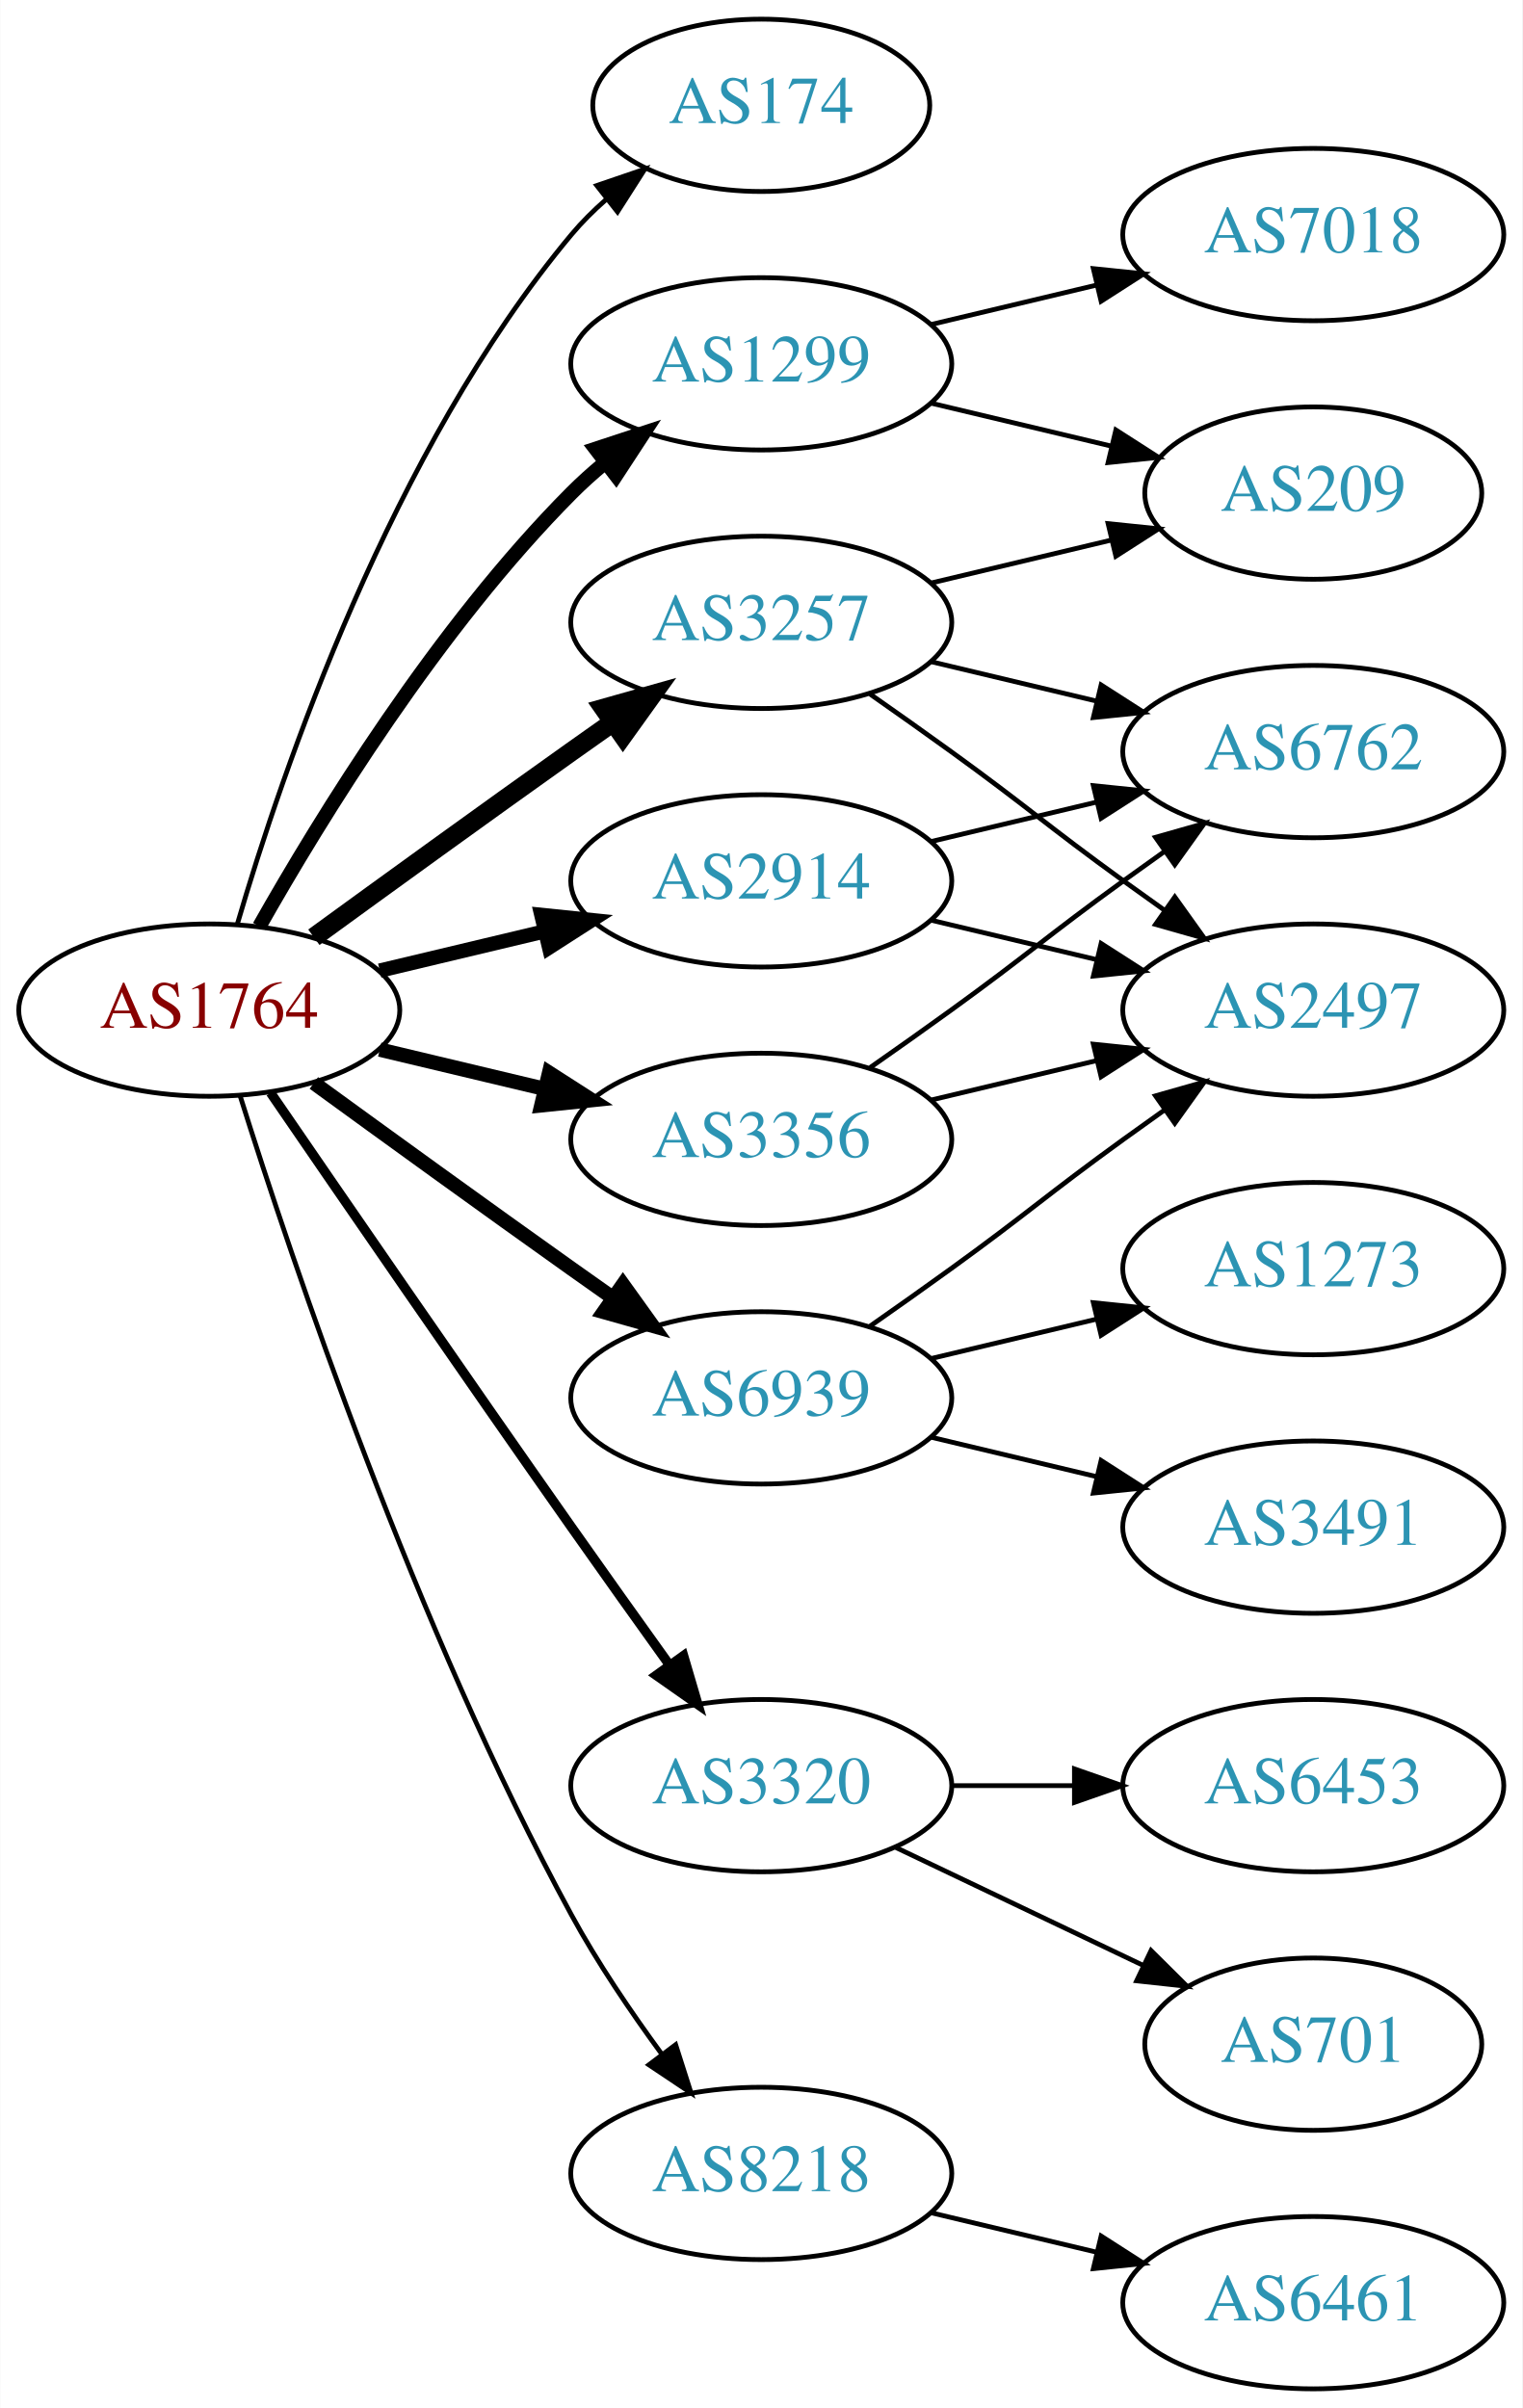
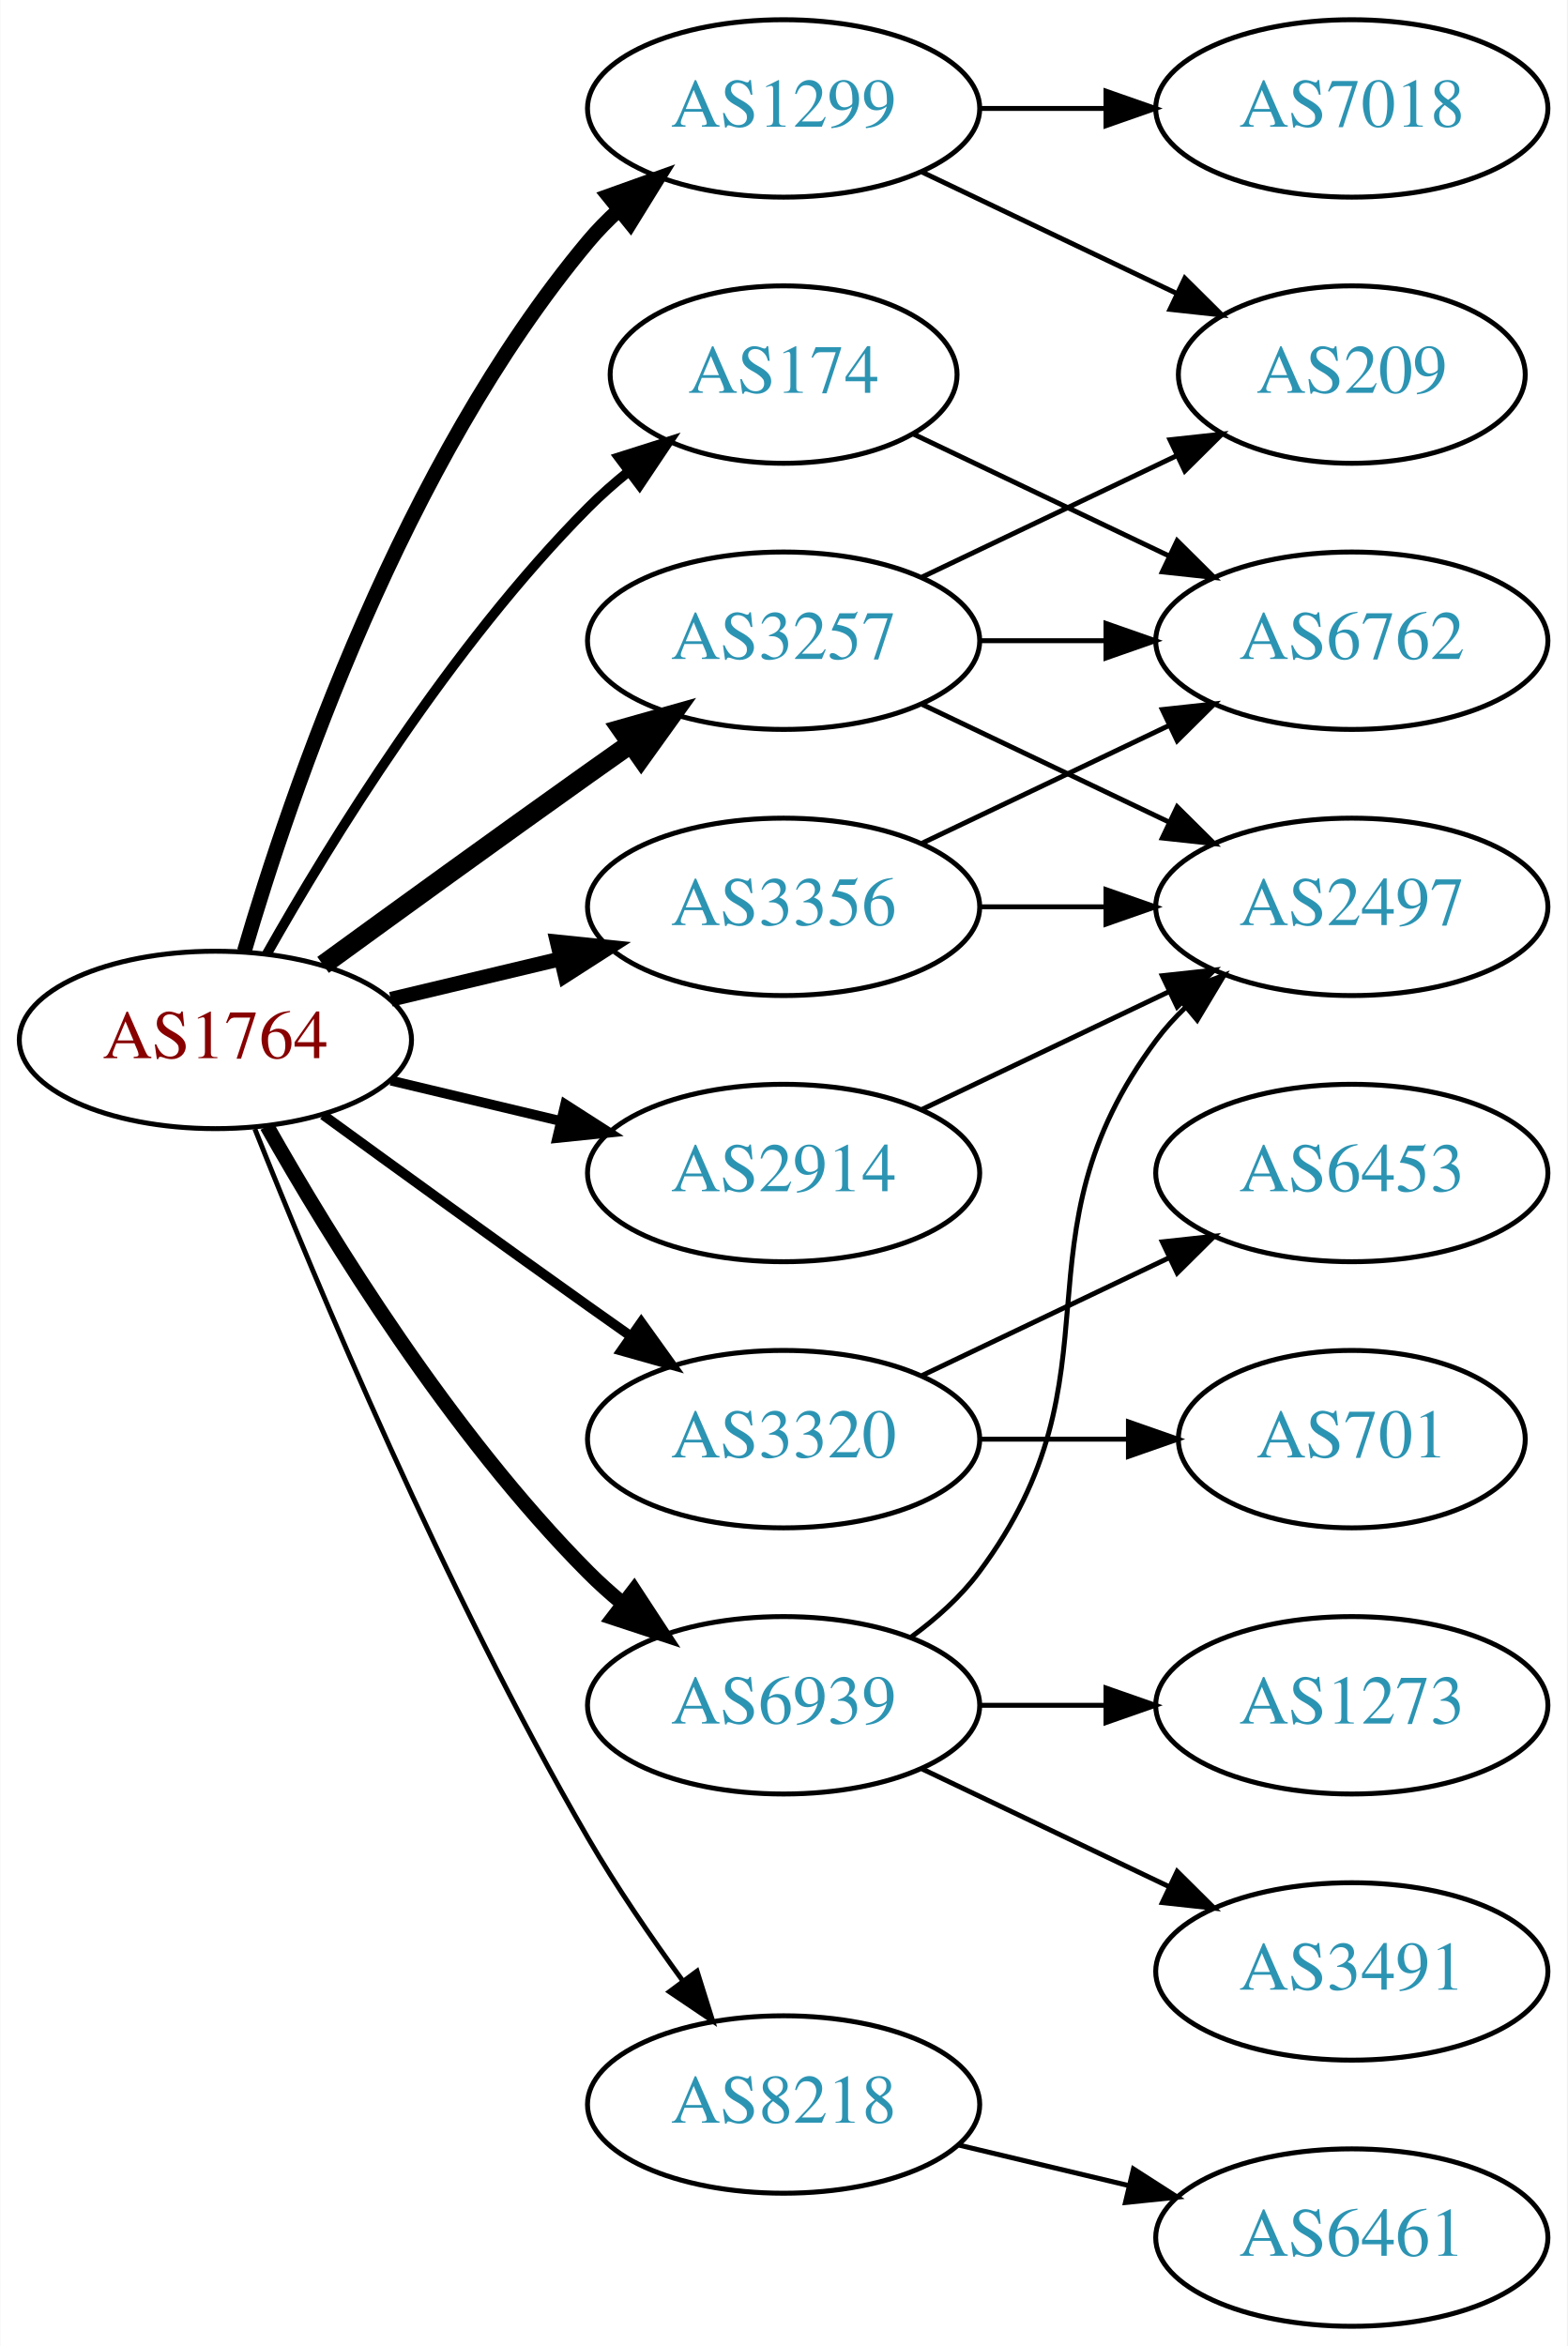
- <svg xmlns="http://www.w3.org/2000/svg" xmlns:xlink="http://www.w3.org/1999/xlink" width="318pt" height="503pt" viewBox="0.00 0.00 317.88 503.00">
-   <g id="graph0" class="graph" transform="scale(1 1) rotate(0) translate(4 499)">
-     <polygon fill="white" stroke="none" points="-4,4 -4,-499 313.879,-499 313.879,4 -4,4" />
+ <svg xmlns="http://www.w3.org/2000/svg" xmlns:xlink="http://www.w3.org/1999/xlink" width="318pt" height="476pt" viewBox="0.00 0.00 317.88 476.00">
+   <g id="graph0" class="graph" transform="scale(1 1) rotate(0) translate(4 472)">
+     <polygon fill="white" stroke="none" points="-4,4 -4,-472 313.879,-472 313.879,4 -4,4" />
    <g id="node1" class="node">
      <g id="a_node1">
        <a xlink:href="/asn/1764" xlink:title="AS1764 ~ NEXTLAYER-AS [AT]">
-           <ellipse fill="#ffffff" stroke="black" cx="39.647" cy="-288" rx="39.794" ry="18" />
-           <text text-anchor="middle" x="39.647" y="-284.3" font-family="Times,serif" font-size="14.00" fill="#880000">AS1764</text>
+           <ellipse fill="#ffffff" stroke="black" cx="39.647" cy="-261" rx="39.794" ry="18" />
+           <text text-anchor="middle" x="39.647" y="-257.3" font-family="Times,serif" font-size="14.00" fill="#880000">AS1764</text>
        </a>
      </g>
    </g>
    <g id="node2" class="node">
      <g id="a_node2">
        <a xlink:href="/asn/174" xlink:title="AS174 ~ Cogent Communications [US]">
-           <ellipse fill="#ffffff" stroke="black" cx="154.939" cy="-477" rx="35.194" ry="18" />
-           <text text-anchor="middle" x="154.939" y="-473.3" font-family="Times,serif" font-size="14.00" fill="#2c94b3">AS174</text>
+           <ellipse fill="#ffffff" stroke="black" cx="154.939" cy="-396" rx="35.194" ry="18" />
+           <text text-anchor="middle" x="154.939" y="-392.3" font-family="Times,serif" font-size="14.00" fill="#2c94b3">AS174</text>
        </a>
      </g>
    </g>
    <g id="edge1" class="edge">
-       <path fill="none" stroke="black" d="M45.521,-306.002C54.834,-337.844 77.651,-404.981 115.293,-450 117.445,-452.574 119.9,-455.017 122.504,-457.303" />
-       <polygon fill="black" stroke="black" points="120.588,-460.249 130.615,-463.672 124.911,-454.743 120.588,-460.249" />
+       <path fill="none" stroke="black" stroke-width="2" d="M50.106,-278.49C62.888,-301.096 87.32,-340.886 115.293,-369 117.793,-371.513 120.554,-373.949 123.415,-376.261" />
+       <polygon fill="black" stroke="black" stroke-width="2" points="121.513,-379.21 131.612,-382.413 125.715,-373.611 121.513,-379.21" />
    </g>
    <g id="node3" class="node">
      <g id="a_node3">
        <a xlink:href="/asn/1299" xlink:title="AS1299 ~ Telia Carrier [EU]">
-           <ellipse fill="#ffffff" stroke="black" cx="154.939" cy="-423" rx="39.794" ry="18" />
-           <text text-anchor="middle" x="154.939" y="-419.3" font-family="Times,serif" font-size="14.00" fill="#2c94b3">AS1299</text>
+           <ellipse fill="#ffffff" stroke="black" cx="154.939" cy="-450" rx="39.794" ry="18" />
+           <text text-anchor="middle" x="154.939" y="-446.3" font-family="Times,serif" font-size="14.00" fill="#2c94b3">AS1299</text>
        </a>
      </g>
    </g>
    <g id="edge2" class="edge">
-       <path fill="none" stroke="black" stroke-width="3" d="M50.106,-305.49C62.888,-328.096 87.32,-367.886 115.293,-396 117.404,-398.121 119.7,-400.188 122.085,-402.171" />
-       <polygon fill="black" stroke="black" stroke-width="3" points="120.338,-405.242 130.401,-408.556 124.601,-399.69 120.338,-405.242" />
+       <path fill="none" stroke="black" stroke-width="3" d="M45.521,-279.002C54.834,-310.844 77.651,-377.981 115.293,-423 117.163,-425.237 119.261,-427.374 121.488,-429.396" />
+       <polygon fill="black" stroke="black" stroke-width="3" points="119.431,-432.234 129.407,-435.804 123.835,-426.793 119.431,-432.234" />
    </g>
    <g id="node4" class="node">
      <g id="a_node4">
        <a xlink:href="/asn/2914" xlink:title="AS2914 ~ NTT America, Inc. [US]">
-           <ellipse fill="#ffffff" stroke="black" cx="154.939" cy="-315" rx="39.794" ry="18" />
-           <text text-anchor="middle" x="154.939" y="-311.3" font-family="Times,serif" font-size="14.00" fill="#2c94b3">AS2914</text>
+           <ellipse fill="#ffffff" stroke="black" cx="154.939" cy="-234" rx="39.794" ry="18" />
+           <text text-anchor="middle" x="154.939" y="-230.3" font-family="Times,serif" font-size="14.00" fill="#2c94b3">AS2914</text>
        </a>
      </g>
    </g>
    <g id="edge3" class="edge">
-       <path fill="none" stroke="black" stroke-width="3" d="M75.254,-296.248C86.125,-298.838 98.279,-301.735 109.722,-304.462" />
-       <polygon fill="black" stroke="black" stroke-width="3" points="109.005,-307.889 119.544,-306.803 110.628,-301.08 109.005,-307.889" />
+       <path fill="none" stroke="black" stroke-width="2" d="M75.254,-252.752C86.125,-250.162 98.279,-247.265 109.722,-244.538" />
+       <polygon fill="black" stroke="black" stroke-width="2" points="110.628,-247.92 119.544,-242.197 109.005,-241.111 110.628,-247.92" />
    </g>
    <g id="node5" class="node">
      <g id="a_node5">
        <a xlink:href="/asn/3257" xlink:title="AS3257 ~ GTT [DE]">
-           <ellipse fill="#ffffff" stroke="black" cx="154.939" cy="-369" rx="39.794" ry="18" />
-           <text text-anchor="middle" x="154.939" y="-365.3" font-family="Times,serif" font-size="14.00" fill="#2c94b3">AS3257</text>
+           <ellipse fill="#ffffff" stroke="black" cx="154.939" cy="-342" rx="39.794" ry="18" />
+           <text text-anchor="middle" x="154.939" y="-338.3" font-family="Times,serif" font-size="14.00" fill="#2c94b3">AS3257</text>
        </a>
      </g>
    </g>
    <g id="edge4" class="edge">
-       <path fill="none" stroke="black" stroke-width="4" d="M61.495,-303.222C76.429,-314.091 97.042,-329.025 115.293,-342 118.113,-344.005 121.056,-346.085 124.005,-348.159" />
-       <polygon fill="black" stroke="black" stroke-width="4" points="122.032,-351.05 132.229,-353.926 126.051,-345.319 122.032,-351.05" />
+       <path fill="none" stroke="black" stroke-width="4" d="M61.495,-276.222C76.429,-287.091 97.042,-302.025 115.293,-315 118.113,-317.005 121.056,-319.085 124.005,-321.159" />
+       <polygon fill="black" stroke="black" stroke-width="4" points="122.032,-324.05 132.229,-326.926 126.051,-318.319 122.032,-324.05" />
    </g>
    <g id="node6" class="node">
      <g id="a_node6">
        <a xlink:href="/asn/3320" xlink:title="AS3320 ~ DTAG [DE]">
-           <ellipse fill="#ffffff" stroke="black" cx="154.939" cy="-126" rx="39.794" ry="18" />
-           <text text-anchor="middle" x="154.939" y="-122.3" font-family="Times,serif" font-size="14.00" fill="#2c94b3">AS3320</text>
+           <ellipse fill="#ffffff" stroke="black" cx="154.939" cy="-180" rx="39.794" ry="18" />
+           <text text-anchor="middle" x="154.939" y="-176.3" font-family="Times,serif" font-size="14.00" fill="#2c94b3">AS3320</text>
        </a>
      </g>
    </g>
    <g id="edge5" class="edge">
-       <path fill="none" stroke="black" stroke-width="2" d="M52.454,-270.731C67.097,-249.358 92.87,-211.88 115.293,-180 121.927,-170.567 129.278,-160.261 135.772,-151.205" />
-       <polygon fill="black" stroke="black" stroke-width="2" points="138.693,-153.138 141.684,-142.974 133.007,-149.054 138.693,-153.138" />
+       <path fill="none" stroke="black" stroke-width="2" d="M61.495,-245.778C76.429,-234.909 97.042,-219.975 115.293,-207 118.113,-204.995 121.056,-202.915 124.005,-200.841" />
+       <polygon fill="black" stroke="black" stroke-width="2" points="126.051,-203.681 132.229,-195.074 122.032,-197.95 126.051,-203.681" />
    </g>
    <g id="node7" class="node">
      <g id="a_node7">
        <a xlink:href="/asn/3356" xlink:title="AS3356 ~ Level 3 Parent, LLC [US]">
-           <ellipse fill="#ffffff" stroke="black" cx="154.939" cy="-261" rx="39.794" ry="18" />
-           <text text-anchor="middle" x="154.939" y="-257.3" font-family="Times,serif" font-size="14.00" fill="#2c94b3">AS3356</text>
+           <ellipse fill="#ffffff" stroke="black" cx="154.939" cy="-288" rx="39.794" ry="18" />
+           <text text-anchor="middle" x="154.939" y="-284.3" font-family="Times,serif" font-size="14.00" fill="#2c94b3">AS3356</text>
        </a>
      </g>
    </g>
    <g id="edge6" class="edge">
-       <path fill="none" stroke="black" stroke-width="3" d="M75.254,-279.752C86.125,-277.162 98.279,-274.265 109.722,-271.538" />
-       <polygon fill="black" stroke="black" stroke-width="3" points="110.628,-274.92 119.544,-269.197 109.005,-268.111 110.628,-274.92" />
+       <path fill="none" stroke="black" stroke-width="3" d="M75.254,-269.248C86.125,-271.838 98.279,-274.735 109.722,-277.462" />
+       <polygon fill="black" stroke="black" stroke-width="3" points="109.005,-280.889 119.544,-279.803 110.628,-274.08 109.005,-280.889" />
    </g>
    <g id="node8" class="node">
      <g id="a_node8">
        <a xlink:href="/asn/6939" xlink:title="AS6939 ~ Hurricane Electric LLC [US]">
-           <ellipse fill="#ffffff" stroke="black" cx="154.939" cy="-207" rx="39.794" ry="18" />
-           <text text-anchor="middle" x="154.939" y="-203.3" font-family="Times,serif" font-size="14.00" fill="#2c94b3">AS6939</text>
+           <ellipse fill="#ffffff" stroke="black" cx="154.939" cy="-126" rx="39.794" ry="18" />
+           <text text-anchor="middle" x="154.939" y="-122.3" font-family="Times,serif" font-size="14.00" fill="#2c94b3">AS6939</text>
        </a>
      </g>
    </g>
    <g id="edge7" class="edge">
-       <path fill="none" stroke="black" stroke-width="3" d="M61.495,-272.778C76.429,-261.909 97.042,-246.975 115.293,-234 118.113,-231.995 121.056,-229.915 124.005,-227.841" />
-       <polygon fill="black" stroke="black" stroke-width="3" points="126.051,-230.681 132.229,-222.074 122.032,-224.95 126.051,-230.681" />
+       <path fill="none" stroke="black" stroke-width="3" d="M50.106,-243.51C62.888,-220.904 87.32,-181.114 115.293,-153 117.404,-150.879 119.7,-148.812 122.085,-146.829" />
+       <polygon fill="black" stroke="black" stroke-width="3" points="124.601,-149.31 130.401,-140.444 120.338,-143.758 124.601,-149.31" />
    </g>
    <g id="node9" class="node">
      <g id="a_node9">
        <a xlink:href="/asn/8218" xlink:title="AS8218 ~ legacy Neotelecoms [FR]">
          <ellipse fill="#ffffff" stroke="black" cx="154.939" cy="-45" rx="39.794" ry="18" />
          <text text-anchor="middle" x="154.939" y="-41.3" font-family="Times,serif" font-size="14.00" fill="#2c94b3">AS8218</text>
        </a>
      </g>
    </g>
    <g id="edge8" class="edge">
-       <path fill="none" stroke="black" d="M46.067,-270.159C56.839,-235.854 82.73,-158.797 115.293,-99 120.725,-89.026 127.699,-78.731 134.224,-69.84" />
-       <polygon fill="black" stroke="black" points="137.058,-71.895 140.278,-61.802 131.466,-67.684 137.058,-71.895" />
+       <path fill="none" stroke="black" d="M47.65,-242.949C59.777,-212.43 86.195,-149.067 115.293,-99 121,-89.181 128.038,-78.922 134.537,-70.016" />
+       <polygon fill="black" stroke="black" points="137.377,-72.061 140.542,-61.95 131.763,-67.881 137.377,-72.061" />
    </g>
    <g id="node10" class="node">
      <g id="a_node10">
-         <a xlink:href="/asn/209" xlink:title="AS209 ~ CenturyLink Communications, LLC [US]">
-           <ellipse fill="#ffffff" stroke="black" cx="270.232" cy="-396" rx="35.194" ry="18" />
-           <text text-anchor="middle" x="270.232" y="-392.3" font-family="Times,serif" font-size="14.00" fill="#2c94b3">AS209</text>
+         <a xlink:href="/asn/6762" xlink:title="AS6762 ~ TELECOM ITALIA SPARKLE S.p.A. [IT]">
+           <ellipse fill="#ffffff" stroke="black" cx="270.232" cy="-342" rx="39.794" ry="18" />
+           <text text-anchor="middle" x="270.232" y="-338.3" font-family="Times,serif" font-size="14.00" fill="#2c94b3">AS6762</text>
        </a>
      </g>
    </g>
    <g id="edge9" class="edge">
-       <path fill="none" stroke="black" d="M190.547,-414.752C202.341,-411.942 215.646,-408.771 227.913,-405.847" />
-       <polygon fill="black" stroke="black" points="229.002,-409.186 237.918,-403.463 227.379,-402.376 229.002,-409.186" />
+       <path fill="none" stroke="black" d="M181.365,-383.881C196.667,-376.587 216.391,-367.186 233.273,-359.14" />
+       <polygon fill="black" stroke="black" points="234.792,-362.293 242.313,-354.831 231.78,-355.974 234.792,-362.293" />
    </g>
    <g id="node11" class="node">
      <g id="a_node11">
        <a xlink:href="/asn/7018" xlink:title="AS7018 ~ AT&amp;T Services, Inc. [US]">
          <ellipse fill="#ffffff" stroke="black" cx="270.232" cy="-450" rx="39.794" ry="18" />
          <text text-anchor="middle" x="270.232" y="-446.3" font-family="Times,serif" font-size="14.00" fill="#2c94b3">AS7018</text>
        </a>
      </g>
    </g>
    <g id="edge10" class="edge">
-       <path fill="none" stroke="black" d="M190.547,-431.248C201.418,-433.838 213.572,-436.735 225.015,-439.462" />
-       <polygon fill="black" stroke="black" points="224.298,-442.889 234.837,-441.803 225.921,-436.08 224.298,-442.889" />
+       <path fill="none" stroke="black" d="M194.612,-450C202.815,-450 211.579,-450 220.111,-450" />
+       <polygon fill="black" stroke="black" points="220.35,-453.5 230.35,-450 220.35,-446.5 220.35,-453.5" />
    </g>
    <g id="node12" class="node">
      <g id="a_node12">
+         <a xlink:href="/asn/209" xlink:title="AS209 ~ CenturyLink Communications, LLC [US]">
+           <ellipse fill="#ffffff" stroke="black" cx="270.232" cy="-396" rx="35.194" ry="18" />
+           <text text-anchor="middle" x="270.232" y="-392.3" font-family="Times,serif" font-size="14.00" fill="#2c94b3">AS209</text>
+         </a>
+       </g>
+     </g>
+     <g id="edge11" class="edge">
+       <path fill="none" stroke="black" d="M183.076,-437.066C198.508,-429.71 217.993,-420.423 234.528,-412.541" />
+       <polygon fill="black" stroke="black" points="236.349,-415.551 243.87,-408.089 233.337,-409.232 236.349,-415.551" />
+     </g>
+     <g id="node13" class="node">
+       <g id="a_node13">
        <a xlink:href="/asn/2497" xlink:title="AS2497 ~ Internet Initiative Japan Inc. [JP]">
          <ellipse fill="#ffffff" stroke="black" cx="270.232" cy="-288" rx="39.794" ry="18" />
          <text text-anchor="middle" x="270.232" y="-284.3" font-family="Times,serif" font-size="14.00" fill="#2c94b3">AS2497</text>
        </a>
      </g>
    </g>
-     <g id="edge11" class="edge">
-       <path fill="none" stroke="black" d="M190.547,-306.752C201.418,-304.162 213.572,-301.265 225.015,-298.538" />
-       <polygon fill="black" stroke="black" points="225.921,-301.92 234.837,-296.197 224.298,-295.111 225.921,-301.92" />
-     </g>
-     <g id="node13" class="node">
-       <g id="a_node13">
-         <a xlink:href="/asn/6762" xlink:title="AS6762 ~ TELECOM ITALIA SPARKLE S.p.A. [IT]">
-           <ellipse fill="#ffffff" stroke="black" cx="270.232" cy="-342" rx="39.794" ry="18" />
-           <text text-anchor="middle" x="270.232" y="-338.3" font-family="Times,serif" font-size="14.00" fill="#2c94b3">AS6762</text>
-         </a>
-       </g>
-     </g>
    <g id="edge12" class="edge">
-       <path fill="none" stroke="black" d="M190.547,-323.248C201.418,-325.838 213.572,-328.735 225.015,-331.462" />
-       <polygon fill="black" stroke="black" points="224.298,-334.889 234.837,-333.803 225.921,-328.08 224.298,-334.889" />
+       <path fill="none" stroke="black" d="M183.076,-246.934C198.07,-254.081 216.891,-263.052 233.114,-270.785" />
+       <polygon fill="black" stroke="black" points="231.784,-274.028 242.317,-275.171 234.796,-267.709 231.784,-274.028" />
+     </g>
+     <g id="edge15" class="edge">
+       <path fill="none" stroke="black" d="M194.612,-342C202.815,-342 211.579,-342 220.111,-342" />
+       <polygon fill="black" stroke="black" points="220.35,-345.5 230.35,-342 220.35,-338.5 220.35,-345.5" />
+     </g>
+     <g id="edge14" class="edge">
+       <path fill="none" stroke="black" d="M183.076,-354.934C198.508,-362.29 217.993,-371.577 234.528,-379.459" />
+       <polygon fill="black" stroke="black" points="233.337,-382.768 243.87,-383.911 236.349,-376.449 233.337,-382.768" />
    </g>
    <g id="edge13" class="edge">
-       <path fill="none" stroke="black" d="M190.547,-377.248C202.341,-380.058 215.646,-383.229 227.913,-386.153" />
-       <polygon fill="black" stroke="black" points="227.379,-389.624 237.918,-388.537 229.002,-382.814 227.379,-389.624" />
-     </g>
-     <g id="edge14" class="edge">
-       <path fill="none" stroke="black" d="M177.696,-353.991C183.231,-350.121 189.15,-345.936 194.586,-342 210.786,-330.271 214.386,-326.729 230.586,-315 233.389,-312.971 236.32,-310.875 239.261,-308.79" />
-       <polygon fill="black" stroke="black" points="241.312,-311.627 247.475,-303.009 237.283,-305.903 241.312,-311.627" />
-     </g>
-     <g id="edge15" class="edge">
-       <path fill="none" stroke="black" d="M190.547,-360.752C201.418,-358.162 213.572,-355.265 225.015,-352.538" />
-       <polygon fill="black" stroke="black" points="225.921,-355.92 234.837,-350.197 224.298,-349.111 225.921,-355.92" />
+       <path fill="none" stroke="black" d="M183.076,-329.066C198.07,-321.919 216.891,-312.948 233.114,-305.215" />
+       <polygon fill="black" stroke="black" points="234.796,-308.291 242.317,-300.829 231.784,-301.972 234.796,-308.291" />
    </g>
    <g id="node14" class="node">
      <g id="a_node14">
        <a xlink:href="/asn/701" xlink:title="AS701 ~ UUNET [US]">
-           <ellipse fill="#ffffff" stroke="black" cx="270.232" cy="-72" rx="35.194" ry="18" />
-           <text text-anchor="middle" x="270.232" y="-68.3" font-family="Times,serif" font-size="14.00" fill="#2c94b3">AS701</text>
+           <ellipse fill="#ffffff" stroke="black" cx="270.232" cy="-180" rx="35.194" ry="18" />
+           <text text-anchor="middle" x="270.232" y="-176.3" font-family="Times,serif" font-size="14.00" fill="#2c94b3">AS701</text>
        </a>
      </g>
    </g>
    <g id="edge16" class="edge">
-       <path fill="none" stroke="black" d="M183.076,-113.066C198.508,-105.71 217.993,-96.423 234.528,-88.541" />
-       <polygon fill="black" stroke="black" points="236.349,-91.551 243.87,-84.089 233.337,-85.232 236.349,-91.551" />
+       <path fill="none" stroke="black" d="M194.612,-180C204.317,-180 214.808,-180 224.771,-180" />
+       <polygon fill="black" stroke="black" points="224.907,-183.5 234.907,-180 224.907,-176.5 224.907,-183.5" />
    </g>
    <g id="node15" class="node">
      <g id="a_node15">
        <a xlink:href="/asn/6453" xlink:title="AS6453 ~ TATA COMMUNICATIONS (AMERICA) INC [US]">
-           <ellipse fill="#ffffff" stroke="black" cx="270.232" cy="-126" rx="39.794" ry="18" />
-           <text text-anchor="middle" x="270.232" y="-122.3" font-family="Times,serif" font-size="14.00" fill="#2c94b3">AS6453</text>
+           <ellipse fill="#ffffff" stroke="black" cx="270.232" cy="-234" rx="39.794" ry="18" />
+           <text text-anchor="middle" x="270.232" y="-230.3" font-family="Times,serif" font-size="14.00" fill="#2c94b3">AS6453</text>
        </a>
      </g>
    </g>
    <g id="edge17" class="edge">
-       <path fill="none" stroke="black" d="M194.612,-126C202.815,-126 211.579,-126 220.111,-126" />
-       <polygon fill="black" stroke="black" points="220.35,-129.5 230.35,-126 220.35,-122.5 220.35,-129.5" />
+       <path fill="none" stroke="black" d="M183.076,-192.934C198.07,-200.081 216.891,-209.052 233.114,-216.785" />
+       <polygon fill="black" stroke="black" points="231.784,-220.028 242.317,-221.171 234.796,-213.709 231.784,-220.028" />
+     </g>
+     <g id="edge19" class="edge">
+       <path fill="none" stroke="black" d="M183.076,-300.934C198.07,-308.081 216.891,-317.052 233.114,-324.785" />
+       <polygon fill="black" stroke="black" points="231.784,-328.028 242.317,-329.171 234.796,-321.709 231.784,-328.028" />
    </g>
    <g id="edge18" class="edge">
-       <path fill="none" stroke="black" d="M190.547,-269.248C201.418,-271.838 213.572,-274.735 225.015,-277.462" />
-       <polygon fill="black" stroke="black" points="224.298,-280.889 234.837,-279.803 225.921,-274.08 224.298,-280.889" />
-     </g>
-     <g id="edge19" class="edge">
-       <path fill="none" stroke="black" d="M177.696,-276.009C183.231,-279.879 189.15,-284.064 194.586,-288 210.786,-299.729 214.386,-303.271 230.586,-315 233.389,-317.029 236.32,-319.125 239.261,-321.21" />
-       <polygon fill="black" stroke="black" points="237.283,-324.097 247.475,-326.991 241.312,-318.373 237.283,-324.097" />
-     </g>
-     <g id="edge22" class="edge">
-       <path fill="none" stroke="black" d="M177.696,-222.009C183.231,-225.879 189.15,-230.064 194.586,-234 210.786,-245.729 214.386,-249.271 230.586,-261 233.389,-263.029 236.32,-265.125 239.261,-267.21" />
-       <polygon fill="black" stroke="black" points="237.283,-270.097 247.475,-272.991 241.312,-264.373 237.283,-270.097" />
+       <path fill="none" stroke="black" d="M194.612,-288C202.815,-288 211.579,-288 220.111,-288" />
+       <polygon fill="black" stroke="black" points="220.35,-291.5 230.35,-288 220.35,-284.5 220.35,-291.5" />
+     </g>
+     <g id="edge21" class="edge">
+       <path fill="none" stroke="black" d="M180.87,-139.882C185.946,-143.611 190.864,-148.016 194.586,-153 224.857,-193.542 200.315,-220.458 230.586,-261 232.33,-263.336 234.338,-265.545 236.501,-267.617" />
+       <polygon fill="black" stroke="black" points="234.379,-270.405 244.302,-274.118 238.861,-265.027 234.379,-270.405" />
    </g>
    <g id="node16" class="node">
      <g id="a_node16">
        <a xlink:href="/asn/3491" xlink:title="AS3491 ~ PCCW Global, Inc. [US]">
-           <ellipse fill="#ffffff" stroke="black" cx="270.232" cy="-180" rx="39.794" ry="18" />
-           <text text-anchor="middle" x="270.232" y="-176.3" font-family="Times,serif" font-size="14.00" fill="#2c94b3">AS3491</text>
+           <ellipse fill="#ffffff" stroke="black" cx="270.232" cy="-72" rx="39.794" ry="18" />
+           <text text-anchor="middle" x="270.232" y="-68.3" font-family="Times,serif" font-size="14.00" fill="#2c94b3">AS3491</text>
        </a>
      </g>
    </g>
    <g id="edge20" class="edge">
-       <path fill="none" stroke="black" d="M190.547,-198.752C201.418,-196.162 213.572,-193.265 225.015,-190.538" />
-       <polygon fill="black" stroke="black" points="225.921,-193.92 234.837,-188.197 224.298,-187.111 225.921,-193.92" />
+       <path fill="none" stroke="black" d="M183.076,-113.066C198.07,-105.919 216.891,-96.948 233.114,-89.215" />
+       <polygon fill="black" stroke="black" points="234.796,-92.291 242.317,-84.829 231.784,-85.972 234.796,-92.291" />
    </g>
    <g id="node17" class="node">
      <g id="a_node17">
        <a xlink:href="/asn/1273" xlink:title="AS1273 ~ Vodafone Group PLC [EU]">
-           <ellipse fill="#ffffff" stroke="black" cx="270.232" cy="-234" rx="39.794" ry="18" />
-           <text text-anchor="middle" x="270.232" y="-230.3" font-family="Times,serif" font-size="14.00" fill="#2c94b3">AS1273</text>
-         </a>
-       </g>
-     </g>
-     <g id="edge21" class="edge">
-       <path fill="none" stroke="black" d="M190.547,-215.248C201.418,-217.838 213.572,-220.735 225.015,-223.462" />
-       <polygon fill="black" stroke="black" points="224.298,-226.889 234.837,-225.803 225.921,-220.08 224.298,-226.889" />
+           <ellipse fill="#ffffff" stroke="black" cx="270.232" cy="-126" rx="39.794" ry="18" />
+           <text text-anchor="middle" x="270.232" y="-122.3" font-family="Times,serif" font-size="14.00" fill="#2c94b3">AS1273</text>
+         </a>
+       </g>
+     </g>
+     <g id="edge22" class="edge">
+       <path fill="none" stroke="black" d="M194.612,-126C202.815,-126 211.579,-126 220.111,-126" />
+       <polygon fill="black" stroke="black" points="220.35,-129.5 230.35,-126 220.35,-122.5 220.35,-129.5" />
    </g>
    <g id="node18" class="node">
      <g id="a_node18">
        <a xlink:href="/asn/6461" xlink:title="AS6461 ~ Zayo Bandwidth [US]">
          <ellipse fill="#ffffff" stroke="black" cx="270.232" cy="-18" rx="39.794" ry="18" />
          <text text-anchor="middle" x="270.232" y="-14.3" font-family="Times,serif" font-size="14.00" fill="#2c94b3">AS6461</text>
        </a>
      </g>
    </g>
    <g id="edge23" class="edge">
      <path fill="none" stroke="black" d="M190.547,-36.752C201.418,-34.162 213.572,-31.265 225.015,-28.538" />
      <polygon fill="black" stroke="black" points="225.921,-31.92 234.837,-26.197 224.298,-25.111 225.921,-31.92" />
    </g>
  </g>
</svg>
